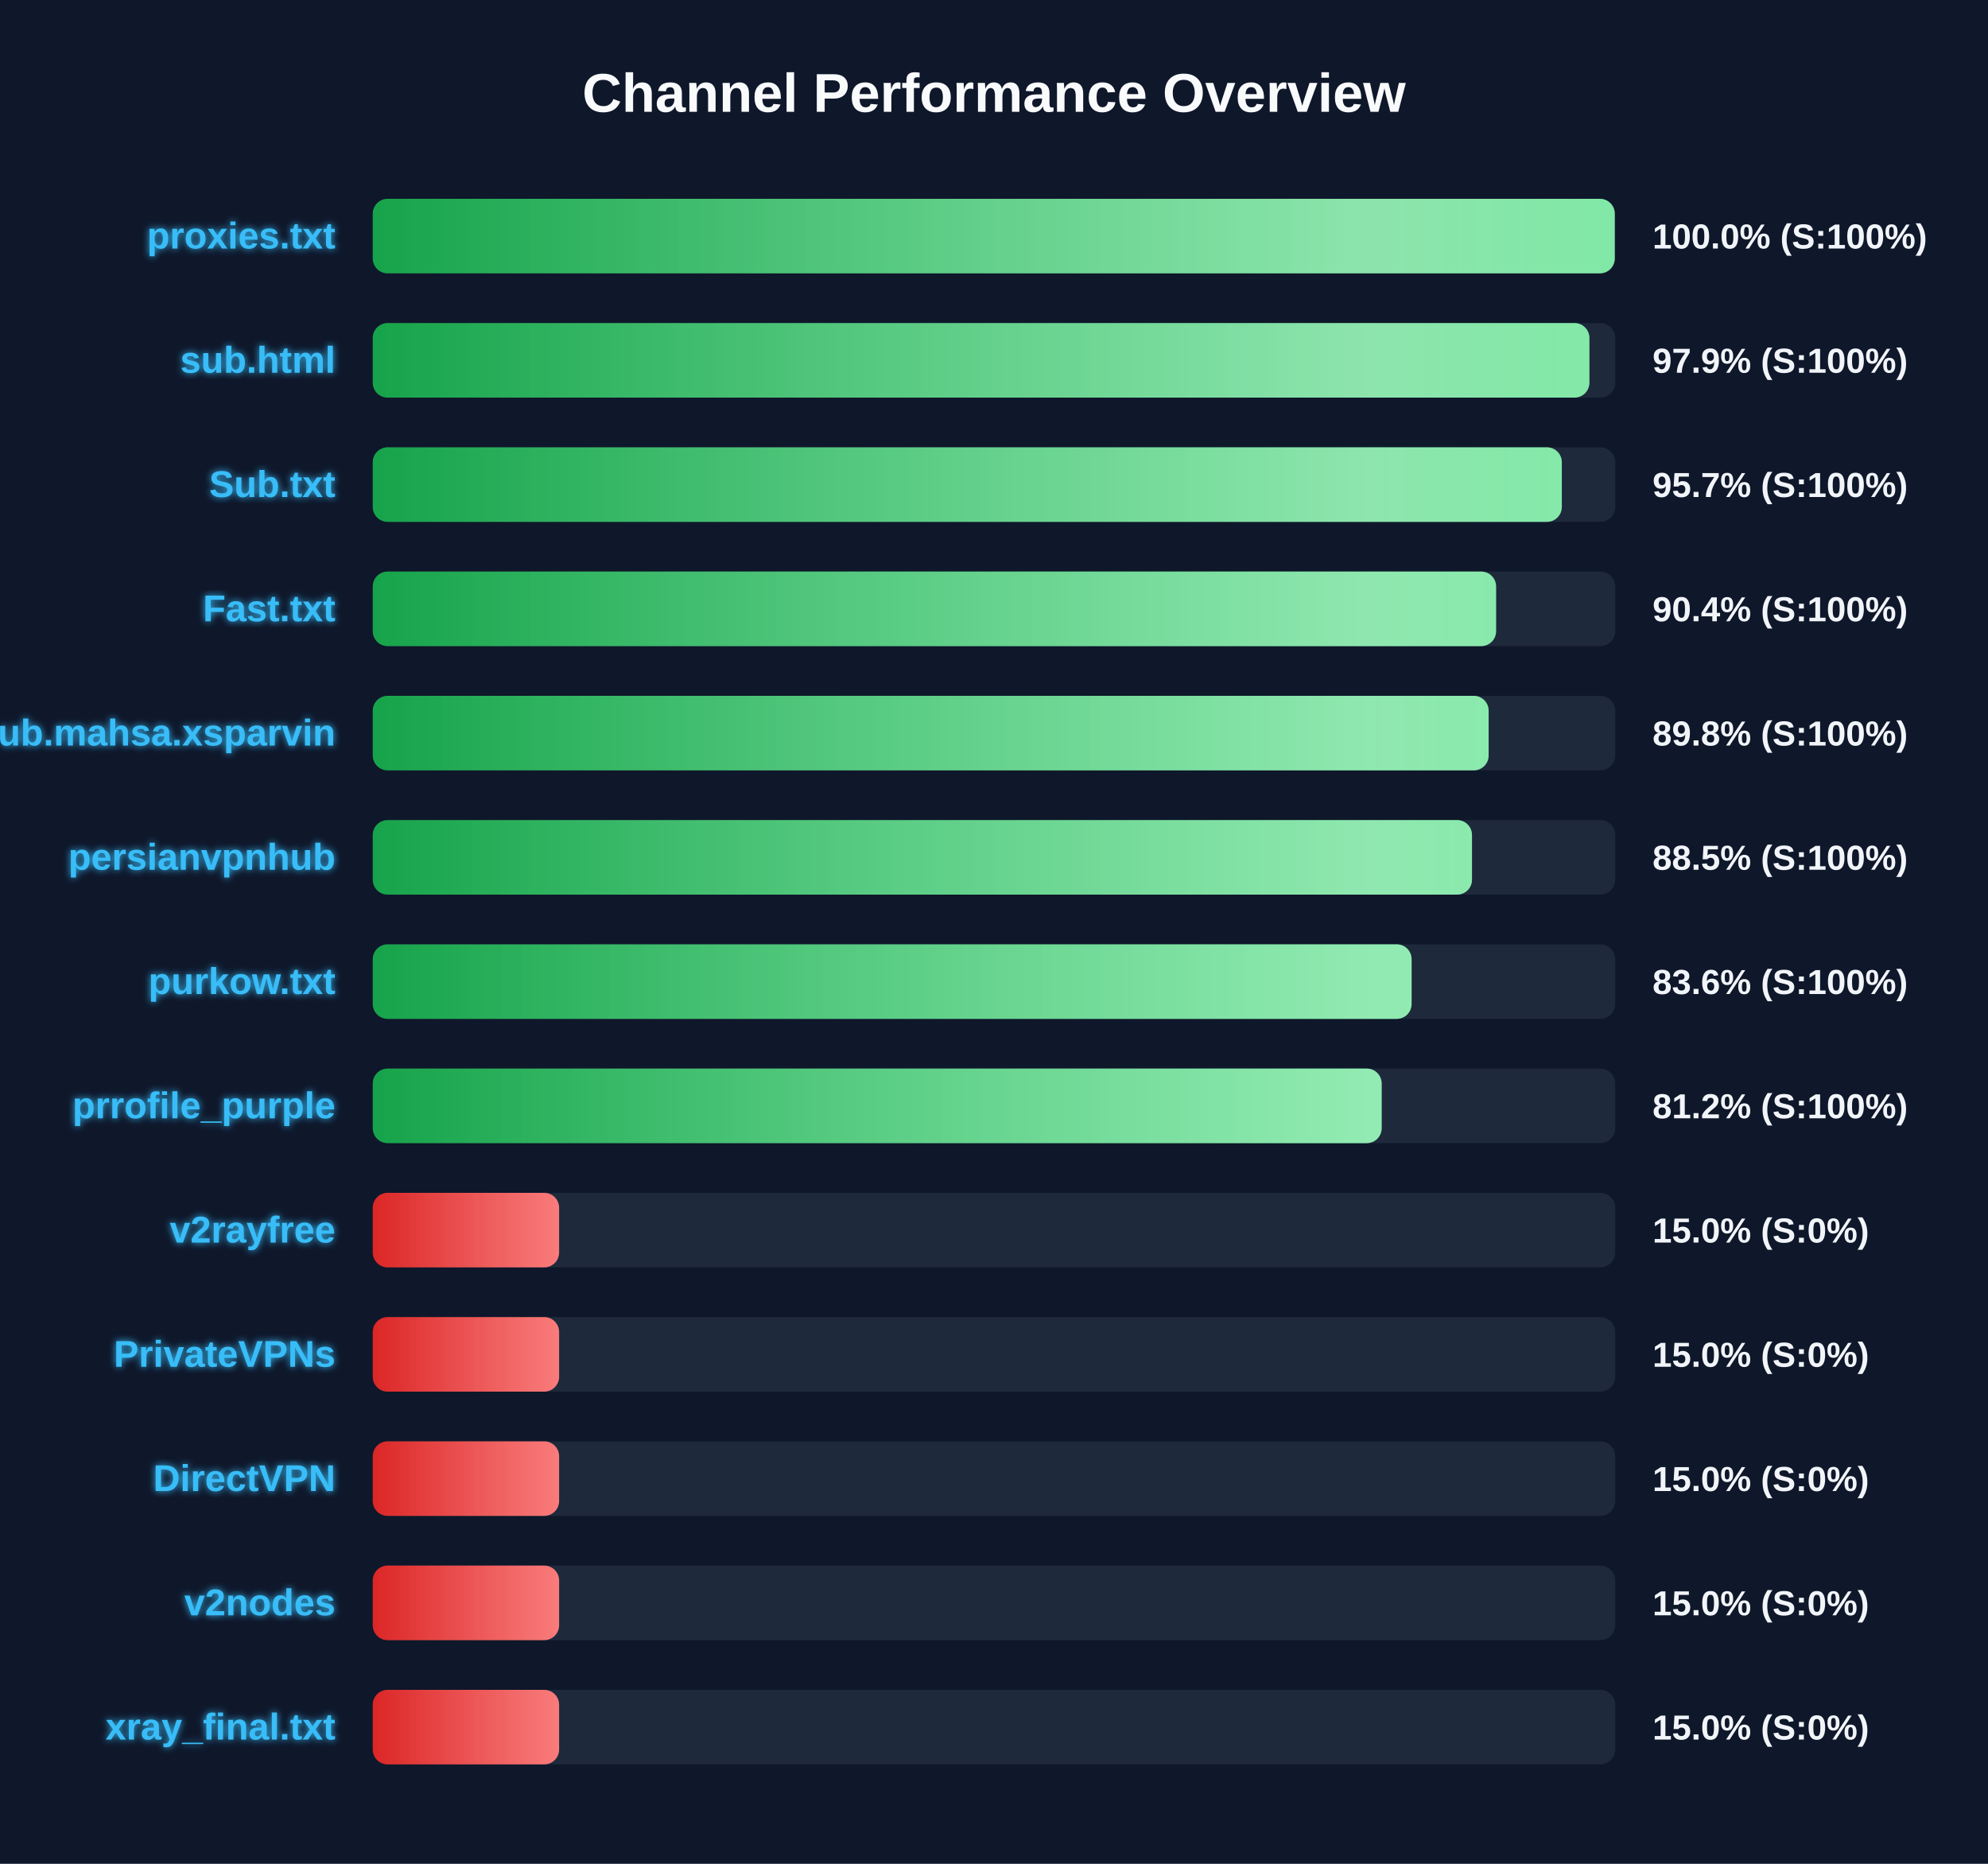
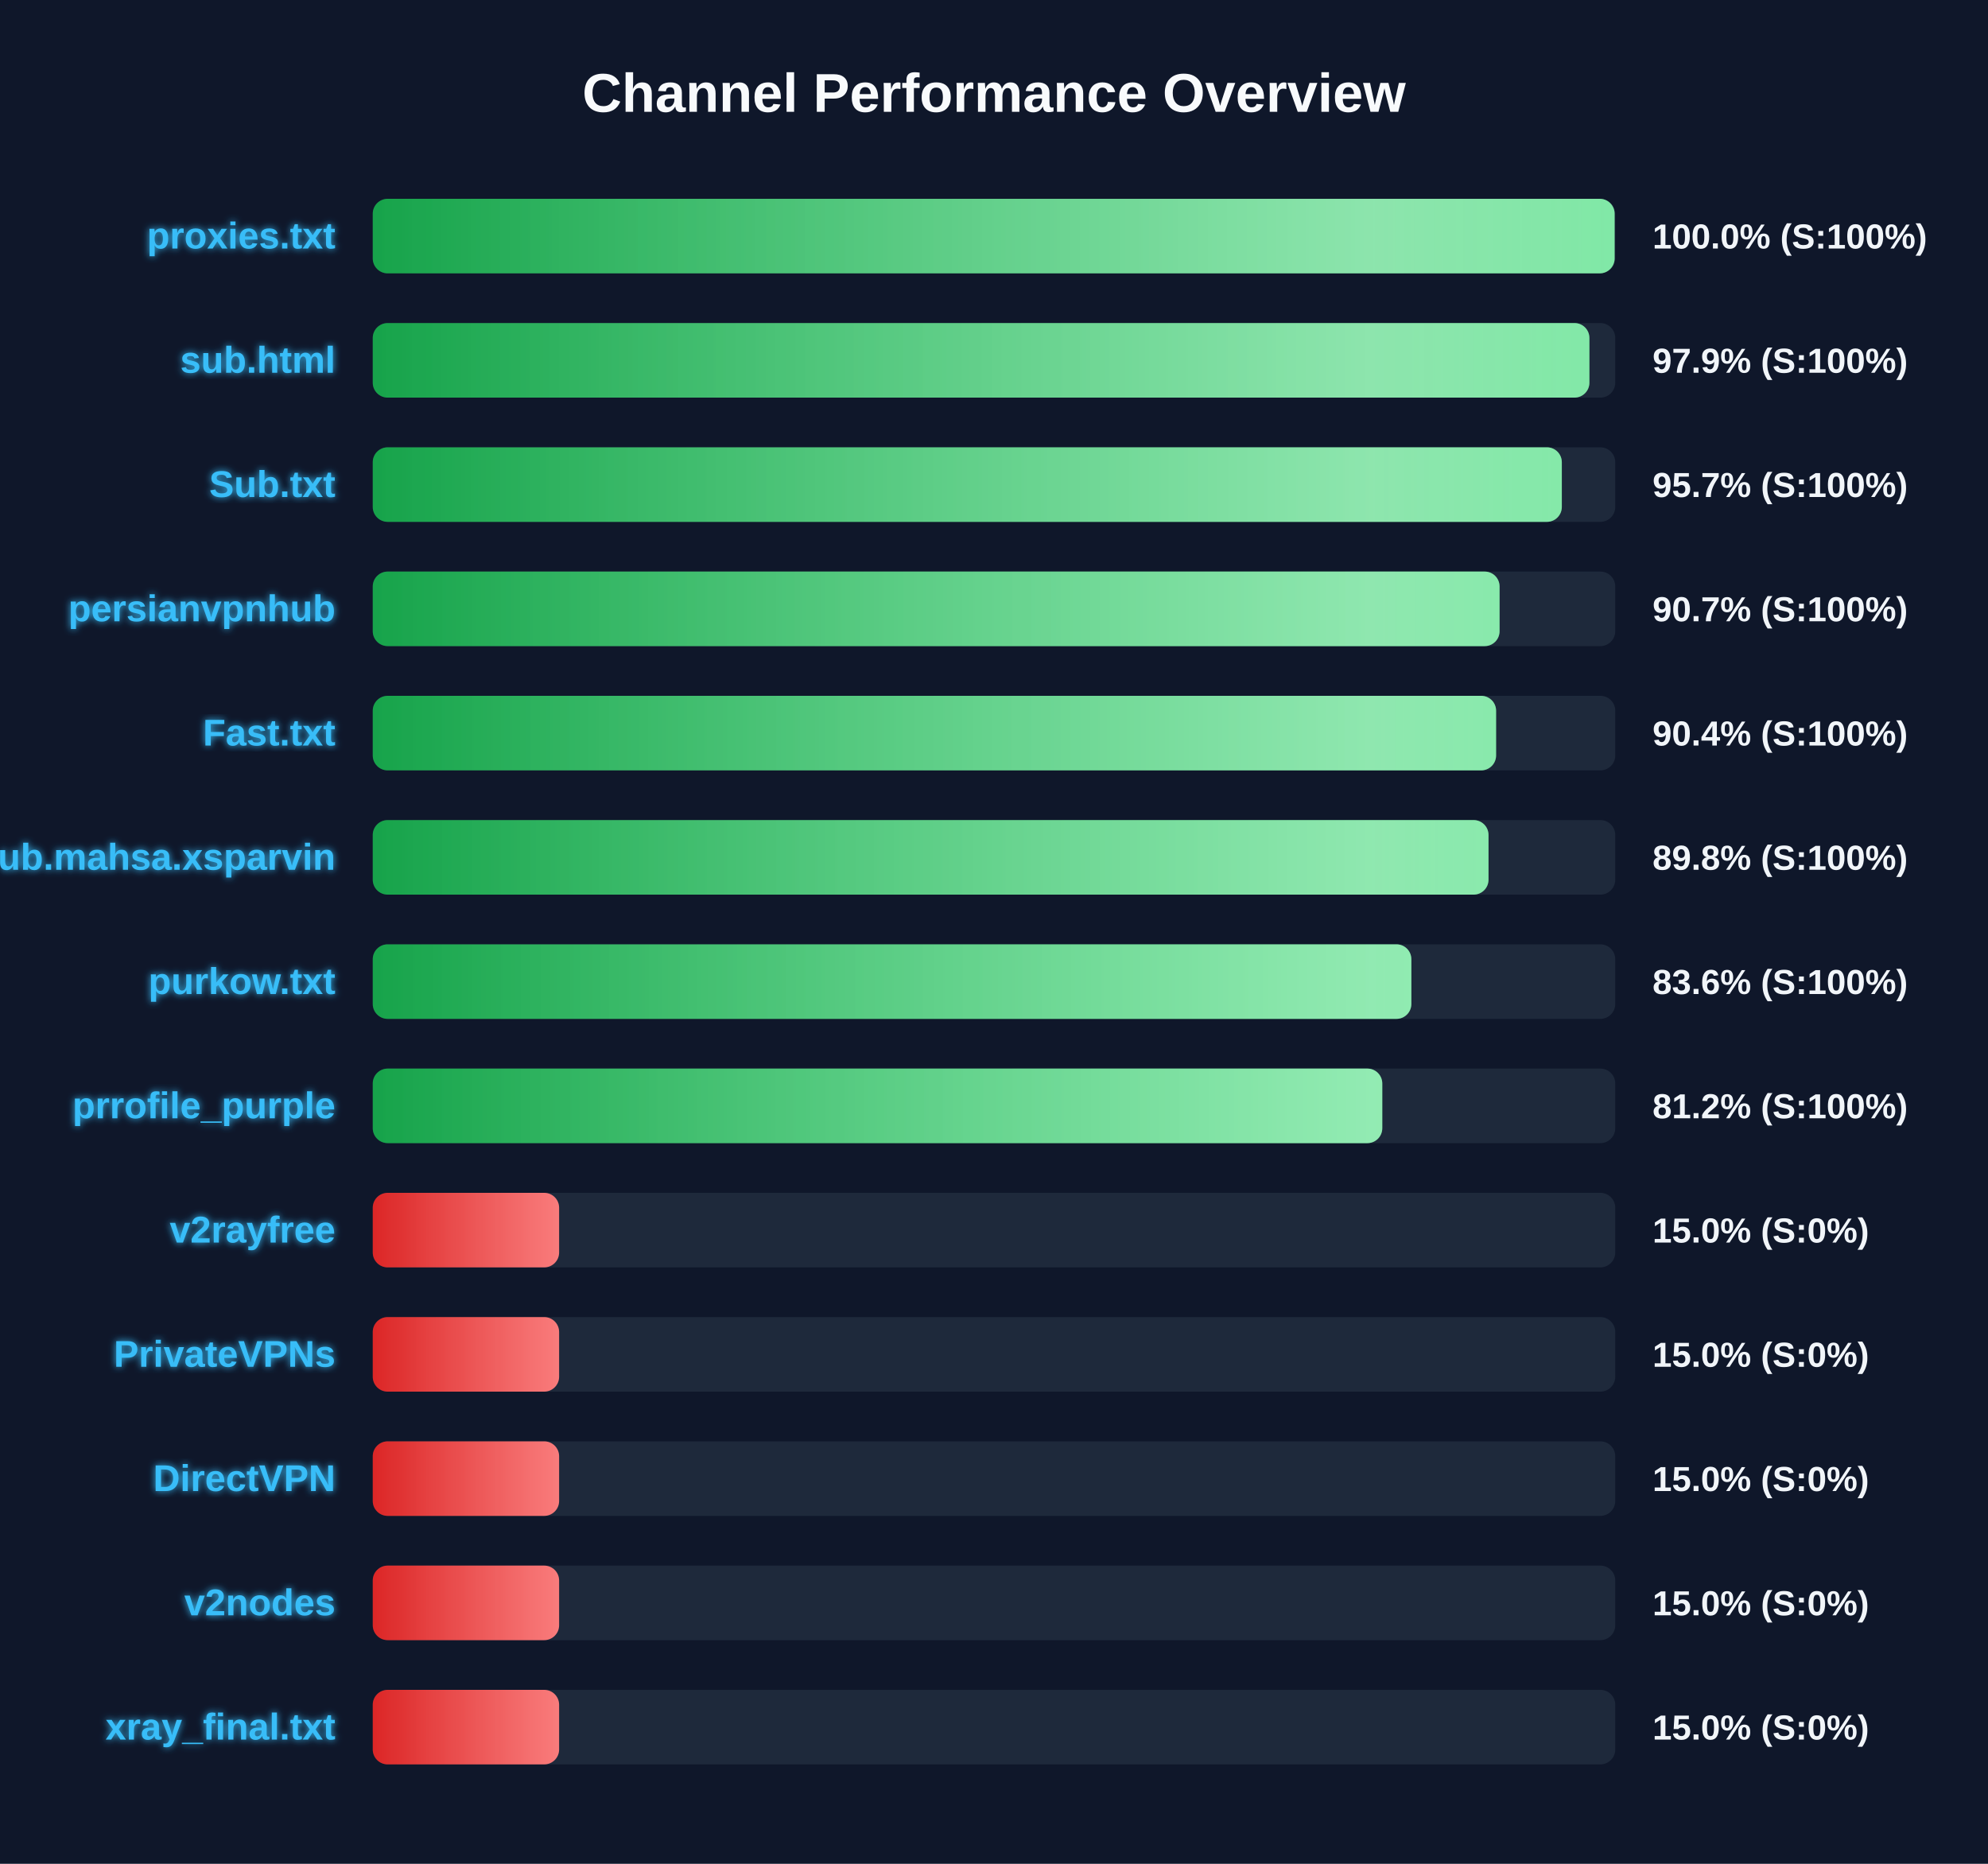
<svg xmlns="http://www.w3.org/2000/svg" width="800" height="750" version="1.1">
  <defs>
    <linearGradient id="grad-green" x1="0%" y1="0%" x2="100%" y2="0%">
      <stop offset="0%" stop-color="#16a34a" />
      <stop offset="100%" stop-color="#4ade80" />
    </linearGradient>
    <linearGradient id="grad-yellow" x1="0%" y1="0%" x2="100%" y2="0%">
      <stop offset="0%" stop-color="#ca8a04" />
      <stop offset="100%" stop-color="#fde047" />
    </linearGradient>
    <linearGradient id="grad-red" x1="0%" y1="0%" x2="100%" y2="0%">
      <stop offset="0%" stop-color="#dc2626" />
      <stop offset="100%" stop-color="#f87171" />
    </linearGradient>
    <linearGradient id="shimmer" x1="0%" y1="0%" x2="100%" y2="0%">
      <stop offset="0%" stop-color="rgba(255,255,255,0)" />
      <stop offset="50%" stop-color="rgba(255,255,255,0.4)" />
      <stop offset="100%" stop-color="rgba(255,255,255,0)" />
    </linearGradient>
    <filter id="glow" x="-20%" y="-20%" width="140%" height="140%">
      <feGaussianBlur stdDeviation="1.5" result="blur" />
      <feComposite in="SourceGraphic" in2="blur" operator="over" />
    </filter>
  </defs>
  <style>
        .bg-rect { fill: #0f172a; }
        .title { font: bold 22px 'Segoe UI', Arial, sans-serif; fill: #f8fafc; }
        .row { font: bold 15px 'Segoe UI', Arial, sans-serif; fill: #38bdf8; filter: url(#glow); }
        .score { font: bold 14px 'Segoe UI', Arial, sans-serif; fill: #f1f5f9; }
        @keyframes shimmer-anim {
            0% { transform: translateX(-100%); }
            100% { transform: translateX(200%); }
        }
        .shimmer-rect {
            animation: shimmer-anim 2.5s infinite linear;
        }
    </style>
  <rect width="100%" height="100%" class="bg-rect" />
  <text x="400" y="45" text-anchor="middle" class="title">Channel Performance Overview</text>
  <rect x="150" y="80" width="500" height="30" fill="#1e293b" rx="6" />
  <clipPath id="clip-0">
-     <rect x="150" y="80" width="499.8" height="30" rx="6" />
+     <rect x="150" y="80" width="499.75" height="30" rx="6" />
  </clipPath>
-   <rect x="150" y="80" width="499.8" height="30" fill="url(#grad-green)" rx="6" />
+   <rect x="150" y="80" width="499.75" height="30" fill="url(#grad-green)" rx="6" />
  <g clip-path="url(#clip-0)">
    <rect x="150" y="80" width="100%" height="30" fill="url(#shimmer)" class="shimmer-rect" />
  </g>
  <text x="135" y="100" text-anchor="end" class="row">proxies.txt</text>
  <text x="665" y="100" text-anchor="start" class="score">100.0% (S:100%)</text>
  <rect x="150" y="130" width="500" height="30" fill="#1e293b" rx="6" />
  <clipPath id="clip-1">
    <rect x="150" y="130" width="489.6" height="30" rx="6" />
  </clipPath>
  <rect x="150" y="130" width="489.6" height="30" fill="url(#grad-green)" rx="6" />
  <g clip-path="url(#clip-1)">
    <rect x="150" y="130" width="100%" height="30" fill="url(#shimmer)" class="shimmer-rect" />
  </g>
  <text x="135" y="150" text-anchor="end" class="row">sub.html</text>
  <text x="665" y="150" text-anchor="start" class="score">97.9% (S:100%)</text>
  <rect x="150" y="180" width="500" height="30" fill="#1e293b" rx="6" />
  <clipPath id="clip-2">
    <rect x="150" y="180" width="478.5" height="30" rx="6" />
  </clipPath>
  <rect x="150" y="180" width="478.5" height="30" fill="url(#grad-green)" rx="6" />
  <g clip-path="url(#clip-2)">
    <rect x="150" y="180" width="100%" height="30" fill="url(#shimmer)" class="shimmer-rect" />
  </g>
  <text x="135" y="200" text-anchor="end" class="row">Sub.txt</text>
  <text x="665" y="200" text-anchor="start" class="score">95.7% (S:100%)</text>
  <rect x="150" y="230" width="500" height="30" fill="#1e293b" rx="6" />
  <clipPath id="clip-3">
-     <rect x="150" y="230" width="452.05" height="30" rx="6" />
+     <rect x="150" y="230" width="453.45" height="30" rx="6" />
  </clipPath>
-   <rect x="150" y="230" width="452.05" height="30" fill="url(#grad-green)" rx="6" />
+   <rect x="150" y="230" width="453.45" height="30" fill="url(#grad-green)" rx="6" />
  <g clip-path="url(#clip-3)">
    <rect x="150" y="230" width="100%" height="30" fill="url(#shimmer)" class="shimmer-rect" />
  </g>
-   <text x="135" y="250" text-anchor="end" class="row">Fast.txt</text>
-   <text x="665" y="250" text-anchor="start" class="score">90.4% (S:100%)</text>
+   <text x="135" y="250" text-anchor="end" class="row">persianvpnhub</text>
+   <text x="665" y="250" text-anchor="start" class="score">90.7% (S:100%)</text>
  <rect x="150" y="280" width="500" height="30" fill="#1e293b" rx="6" />
  <clipPath id="clip-4">
-     <rect x="150" y="280" width="449.05" height="30" rx="6" />
+     <rect x="150" y="280" width="452.05" height="30" rx="6" />
  </clipPath>
-   <rect x="150" y="280" width="449.05" height="30" fill="url(#grad-green)" rx="6" />
+   <rect x="150" y="280" width="452.05" height="30" fill="url(#grad-green)" rx="6" />
  <g clip-path="url(#clip-4)">
    <rect x="150" y="280" width="100%" height="30" fill="url(#shimmer)" class="shimmer-rect" />
  </g>
-   <text x="135" y="300" text-anchor="end" class="row">Sub.mahsa.xsparvin</text>
-   <text x="665" y="300" text-anchor="start" class="score">89.8% (S:100%)</text>
+   <text x="135" y="300" text-anchor="end" class="row">Fast.txt</text>
+   <text x="665" y="300" text-anchor="start" class="score">90.4% (S:100%)</text>
  <rect x="150" y="330" width="500" height="30" fill="#1e293b" rx="6" />
  <clipPath id="clip-5">
-     <rect x="150" y="330" width="442.35" height="30" rx="6" />
+     <rect x="150" y="330" width="449.0" height="30" rx="6" />
  </clipPath>
-   <rect x="150" y="330" width="442.35" height="30" fill="url(#grad-green)" rx="6" />
+   <rect x="150" y="330" width="449.0" height="30" fill="url(#grad-green)" rx="6" />
  <g clip-path="url(#clip-5)">
    <rect x="150" y="330" width="100%" height="30" fill="url(#shimmer)" class="shimmer-rect" />
  </g>
-   <text x="135" y="350" text-anchor="end" class="row">persianvpnhub</text>
-   <text x="665" y="350" text-anchor="start" class="score">88.5% (S:100%)</text>
+   <text x="135" y="350" text-anchor="end" class="row">Sub.mahsa.xsparvin</text>
+   <text x="665" y="350" text-anchor="start" class="score">89.8% (S:100%)</text>
  <rect x="150" y="380" width="500" height="30" fill="#1e293b" rx="6" />
  <clipPath id="clip-6">
-     <rect x="150" y="380" width="418.05" height="30" rx="6" />
+     <rect x="150" y="380" width="417.95" height="30" rx="6" />
  </clipPath>
-   <rect x="150" y="380" width="418.05" height="30" fill="url(#grad-green)" rx="6" />
+   <rect x="150" y="380" width="417.95" height="30" fill="url(#grad-green)" rx="6" />
  <g clip-path="url(#clip-6)">
    <rect x="150" y="380" width="100%" height="30" fill="url(#shimmer)" class="shimmer-rect" />
  </g>
  <text x="135" y="400" text-anchor="end" class="row">purkow.txt</text>
  <text x="665" y="400" text-anchor="start" class="score">83.6% (S:100%)</text>
  <rect x="150" y="430" width="500" height="30" fill="#1e293b" rx="6" />
  <clipPath id="clip-7">
-     <rect x="150" y="430" width="406.0" height="30" rx="6" />
+     <rect x="150" y="430" width="406.25" height="30" rx="6" />
  </clipPath>
-   <rect x="150" y="430" width="406.0" height="30" fill="url(#grad-green)" rx="6" />
+   <rect x="150" y="430" width="406.25" height="30" fill="url(#grad-green)" rx="6" />
  <g clip-path="url(#clip-7)">
    <rect x="150" y="430" width="100%" height="30" fill="url(#shimmer)" class="shimmer-rect" />
  </g>
  <text x="135" y="450" text-anchor="end" class="row">prrofile_purple</text>
  <text x="665" y="450" text-anchor="start" class="score">81.2% (S:100%)</text>
  <rect x="150" y="480" width="500" height="30" fill="#1e293b" rx="6" />
  <clipPath id="clip-8">
    <rect x="150" y="480" width="75.0" height="30" rx="6" />
  </clipPath>
  <rect x="150" y="480" width="75.0" height="30" fill="url(#grad-red)" rx="6" />
  <g clip-path="url(#clip-8)">
    <rect x="150" y="480" width="100%" height="30" fill="url(#shimmer)" class="shimmer-rect" />
  </g>
  <text x="135" y="500" text-anchor="end" class="row">v2rayfree</text>
  <text x="665" y="500" text-anchor="start" class="score">15.0% (S:0%)</text>
  <rect x="150" y="530" width="500" height="30" fill="#1e293b" rx="6" />
  <clipPath id="clip-9">
    <rect x="150" y="530" width="75.0" height="30" rx="6" />
  </clipPath>
  <rect x="150" y="530" width="75.0" height="30" fill="url(#grad-red)" rx="6" />
  <g clip-path="url(#clip-9)">
    <rect x="150" y="530" width="100%" height="30" fill="url(#shimmer)" class="shimmer-rect" />
  </g>
  <text x="135" y="550" text-anchor="end" class="row">PrivateVPNs</text>
  <text x="665" y="550" text-anchor="start" class="score">15.0% (S:0%)</text>
  <rect x="150" y="580" width="500" height="30" fill="#1e293b" rx="6" />
  <clipPath id="clip-10">
    <rect x="150" y="580" width="75.0" height="30" rx="6" />
  </clipPath>
  <rect x="150" y="580" width="75.0" height="30" fill="url(#grad-red)" rx="6" />
  <g clip-path="url(#clip-10)">
    <rect x="150" y="580" width="100%" height="30" fill="url(#shimmer)" class="shimmer-rect" />
  </g>
  <text x="135" y="600" text-anchor="end" class="row">DirectVPN</text>
  <text x="665" y="600" text-anchor="start" class="score">15.0% (S:0%)</text>
  <rect x="150" y="630" width="500" height="30" fill="#1e293b" rx="6" />
  <clipPath id="clip-11">
    <rect x="150" y="630" width="75.0" height="30" rx="6" />
  </clipPath>
  <rect x="150" y="630" width="75.0" height="30" fill="url(#grad-red)" rx="6" />
  <g clip-path="url(#clip-11)">
    <rect x="150" y="630" width="100%" height="30" fill="url(#shimmer)" class="shimmer-rect" />
  </g>
  <text x="135" y="650" text-anchor="end" class="row">v2nodes</text>
  <text x="665" y="650" text-anchor="start" class="score">15.0% (S:0%)</text>
  <rect x="150" y="680" width="500" height="30" fill="#1e293b" rx="6" />
  <clipPath id="clip-12">
    <rect x="150" y="680" width="75.0" height="30" rx="6" />
  </clipPath>
  <rect x="150" y="680" width="75.0" height="30" fill="url(#grad-red)" rx="6" />
  <g clip-path="url(#clip-12)">
    <rect x="150" y="680" width="100%" height="30" fill="url(#shimmer)" class="shimmer-rect" />
  </g>
  <text x="135" y="700" text-anchor="end" class="row">xray_final.txt</text>
  <text x="665" y="700" text-anchor="start" class="score">15.0% (S:0%)</text>
</svg>
